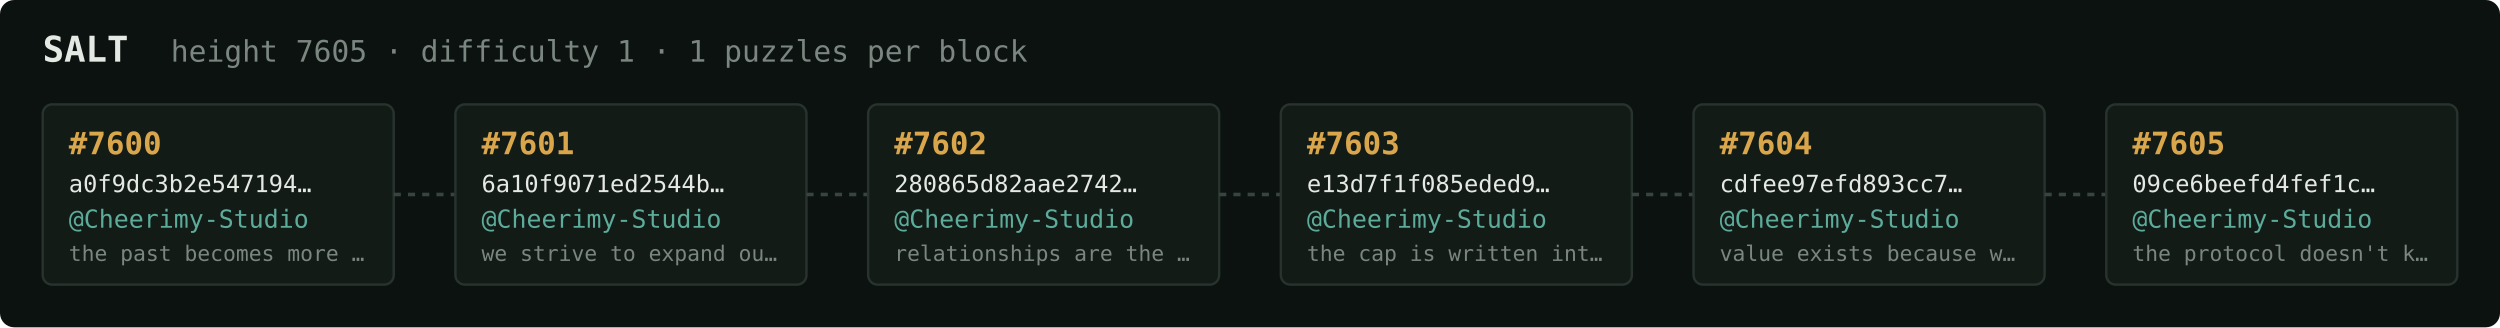
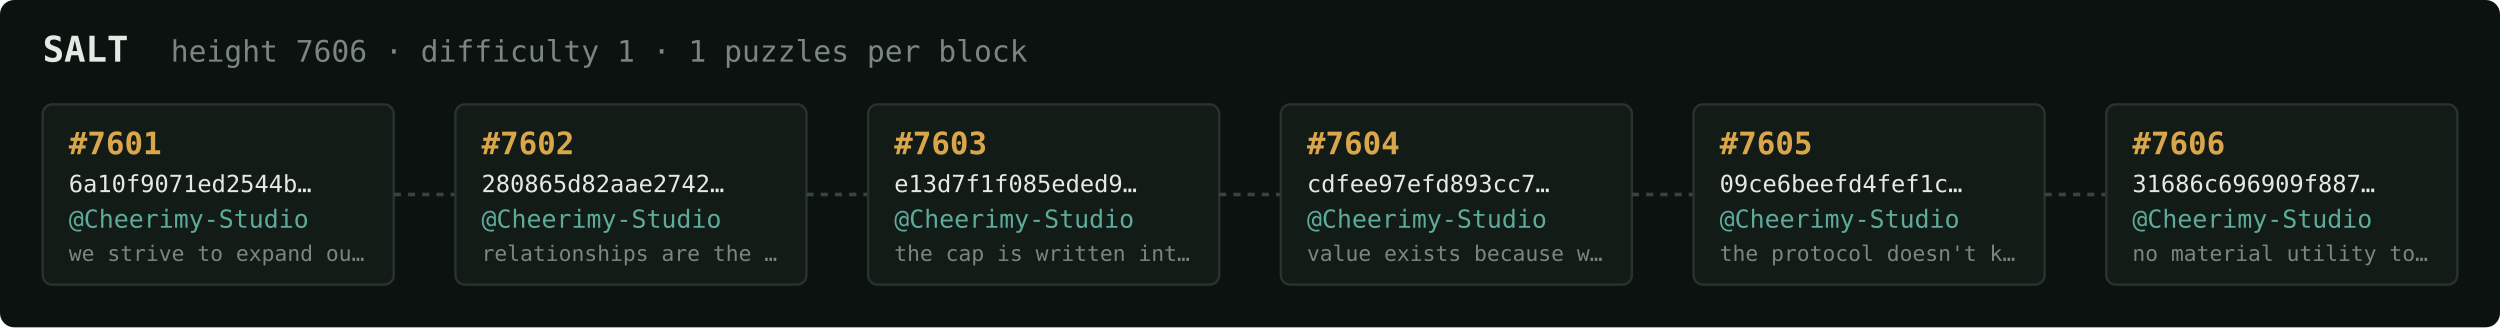
<svg xmlns="http://www.w3.org/2000/svg" width="1054" height="138" viewBox="0 0 1054 138" font-family="ui-monospace,SFMono-Regular,Menlo,monospace">
  <rect fill="#0c1210" width="1054" height="138" rx="6" />
  <text x="18" y="26" fill="#e5e9e3" font-size="15" font-weight="700">SALT</text>
-   <text x="72" y="26" fill="#7a867f" font-size="12.5">height 7605 · difficulty 1 · 1 puzzles per block</text>
+   <text x="72" y="26" fill="#7a867f" font-size="12.5">height 7606 · difficulty 1 · 1 puzzles per block</text>
  <rect x="18" y="44" width="148" height="76" rx="4" fill="#131b17" stroke="#28332e" stroke-width="1" />
-   <text x="29" y="65" fill="#d9a64c" font-size="13" font-weight="700">#7600</text>
-   <text x="29" y="81" fill="#e5e9e3" font-size="10">a0f9dc3b2e547194…</text>
+   <text x="29" y="65" fill="#d9a64c" font-size="13" font-weight="700">#7601</text>
+   <text x="29" y="81" fill="#e5e9e3" font-size="10">6a10f9071ed2544b…</text>
  <text x="29" y="96" fill="#5cab9b" font-size="10.5">@Cheerimy-Studio</text>
-   <text x="29" y="110" fill="#7a867f" font-size="9">the past becomes more …</text>
+   <text x="29" y="110" fill="#7a867f" font-size="9">we strive to expand ou…</text>
  <line x1="166" y1="82.0" x2="192" y2="82.0" stroke="#38443e" stroke-width="1.5" stroke-dasharray="3 3" />
  <rect x="192" y="44" width="148" height="76" rx="4" fill="#131b17" stroke="#28332e" stroke-width="1" />
-   <text x="203" y="65" fill="#d9a64c" font-size="13" font-weight="700">#7601</text>
-   <text x="203" y="81" fill="#e5e9e3" font-size="10">6a10f9071ed2544b…</text>
+   <text x="203" y="65" fill="#d9a64c" font-size="13" font-weight="700">#7602</text>
+   <text x="203" y="81" fill="#e5e9e3" font-size="10">280865d82aae2742…</text>
  <text x="203" y="96" fill="#5cab9b" font-size="10.5">@Cheerimy-Studio</text>
-   <text x="203" y="110" fill="#7a867f" font-size="9">we strive to expand ou…</text>
+   <text x="203" y="110" fill="#7a867f" font-size="9">relationships are the …</text>
  <line x1="340" y1="82.0" x2="366" y2="82.0" stroke="#38443e" stroke-width="1.5" stroke-dasharray="3 3" />
  <rect x="366" y="44" width="148" height="76" rx="4" fill="#131b17" stroke="#28332e" stroke-width="1" />
-   <text x="377" y="65" fill="#d9a64c" font-size="13" font-weight="700">#7602</text>
-   <text x="377" y="81" fill="#e5e9e3" font-size="10">280865d82aae2742…</text>
+   <text x="377" y="65" fill="#d9a64c" font-size="13" font-weight="700">#7603</text>
+   <text x="377" y="81" fill="#e5e9e3" font-size="10">e13d7f1f085eded9…</text>
  <text x="377" y="96" fill="#5cab9b" font-size="10.5">@Cheerimy-Studio</text>
-   <text x="377" y="110" fill="#7a867f" font-size="9">relationships are the …</text>
+   <text x="377" y="110" fill="#7a867f" font-size="9">the cap is written int…</text>
  <line x1="514" y1="82.0" x2="540" y2="82.0" stroke="#38443e" stroke-width="1.5" stroke-dasharray="3 3" />
  <rect x="540" y="44" width="148" height="76" rx="4" fill="#131b17" stroke="#28332e" stroke-width="1" />
-   <text x="551" y="65" fill="#d9a64c" font-size="13" font-weight="700">#7603</text>
-   <text x="551" y="81" fill="#e5e9e3" font-size="10">e13d7f1f085eded9…</text>
+   <text x="551" y="65" fill="#d9a64c" font-size="13" font-weight="700">#7604</text>
+   <text x="551" y="81" fill="#e5e9e3" font-size="10">cdfee97efd893cc7…</text>
  <text x="551" y="96" fill="#5cab9b" font-size="10.5">@Cheerimy-Studio</text>
-   <text x="551" y="110" fill="#7a867f" font-size="9">the cap is written int…</text>
+   <text x="551" y="110" fill="#7a867f" font-size="9">value exists because w…</text>
  <line x1="688" y1="82.0" x2="714" y2="82.0" stroke="#38443e" stroke-width="1.5" stroke-dasharray="3 3" />
  <rect x="714" y="44" width="148" height="76" rx="4" fill="#131b17" stroke="#28332e" stroke-width="1" />
-   <text x="725" y="65" fill="#d9a64c" font-size="13" font-weight="700">#7604</text>
-   <text x="725" y="81" fill="#e5e9e3" font-size="10">cdfee97efd893cc7…</text>
+   <text x="725" y="65" fill="#d9a64c" font-size="13" font-weight="700">#7605</text>
+   <text x="725" y="81" fill="#e5e9e3" font-size="10">09ce6beefd4fef1c…</text>
  <text x="725" y="96" fill="#5cab9b" font-size="10.5">@Cheerimy-Studio</text>
-   <text x="725" y="110" fill="#7a867f" font-size="9">value exists because w…</text>
+   <text x="725" y="110" fill="#7a867f" font-size="9">the protocol doesn't k…</text>
  <line x1="862" y1="82.0" x2="888" y2="82.0" stroke="#38443e" stroke-width="1.5" stroke-dasharray="3 3" />
  <rect x="888" y="44" width="148" height="76" rx="4" fill="#131b17" stroke="#28332e" stroke-width="1" />
-   <text x="899" y="65" fill="#d9a64c" font-size="13" font-weight="700">#7605</text>
-   <text x="899" y="81" fill="#e5e9e3" font-size="10">09ce6beefd4fef1c…</text>
+   <text x="899" y="65" fill="#d9a64c" font-size="13" font-weight="700">#7606</text>
+   <text x="899" y="81" fill="#e5e9e3" font-size="10">31686c696909f887…</text>
  <text x="899" y="96" fill="#5cab9b" font-size="10.5">@Cheerimy-Studio</text>
-   <text x="899" y="110" fill="#7a867f" font-size="9">the protocol doesn't k…</text>
+   <text x="899" y="110" fill="#7a867f" font-size="9">no material utility to…</text>
</svg>
